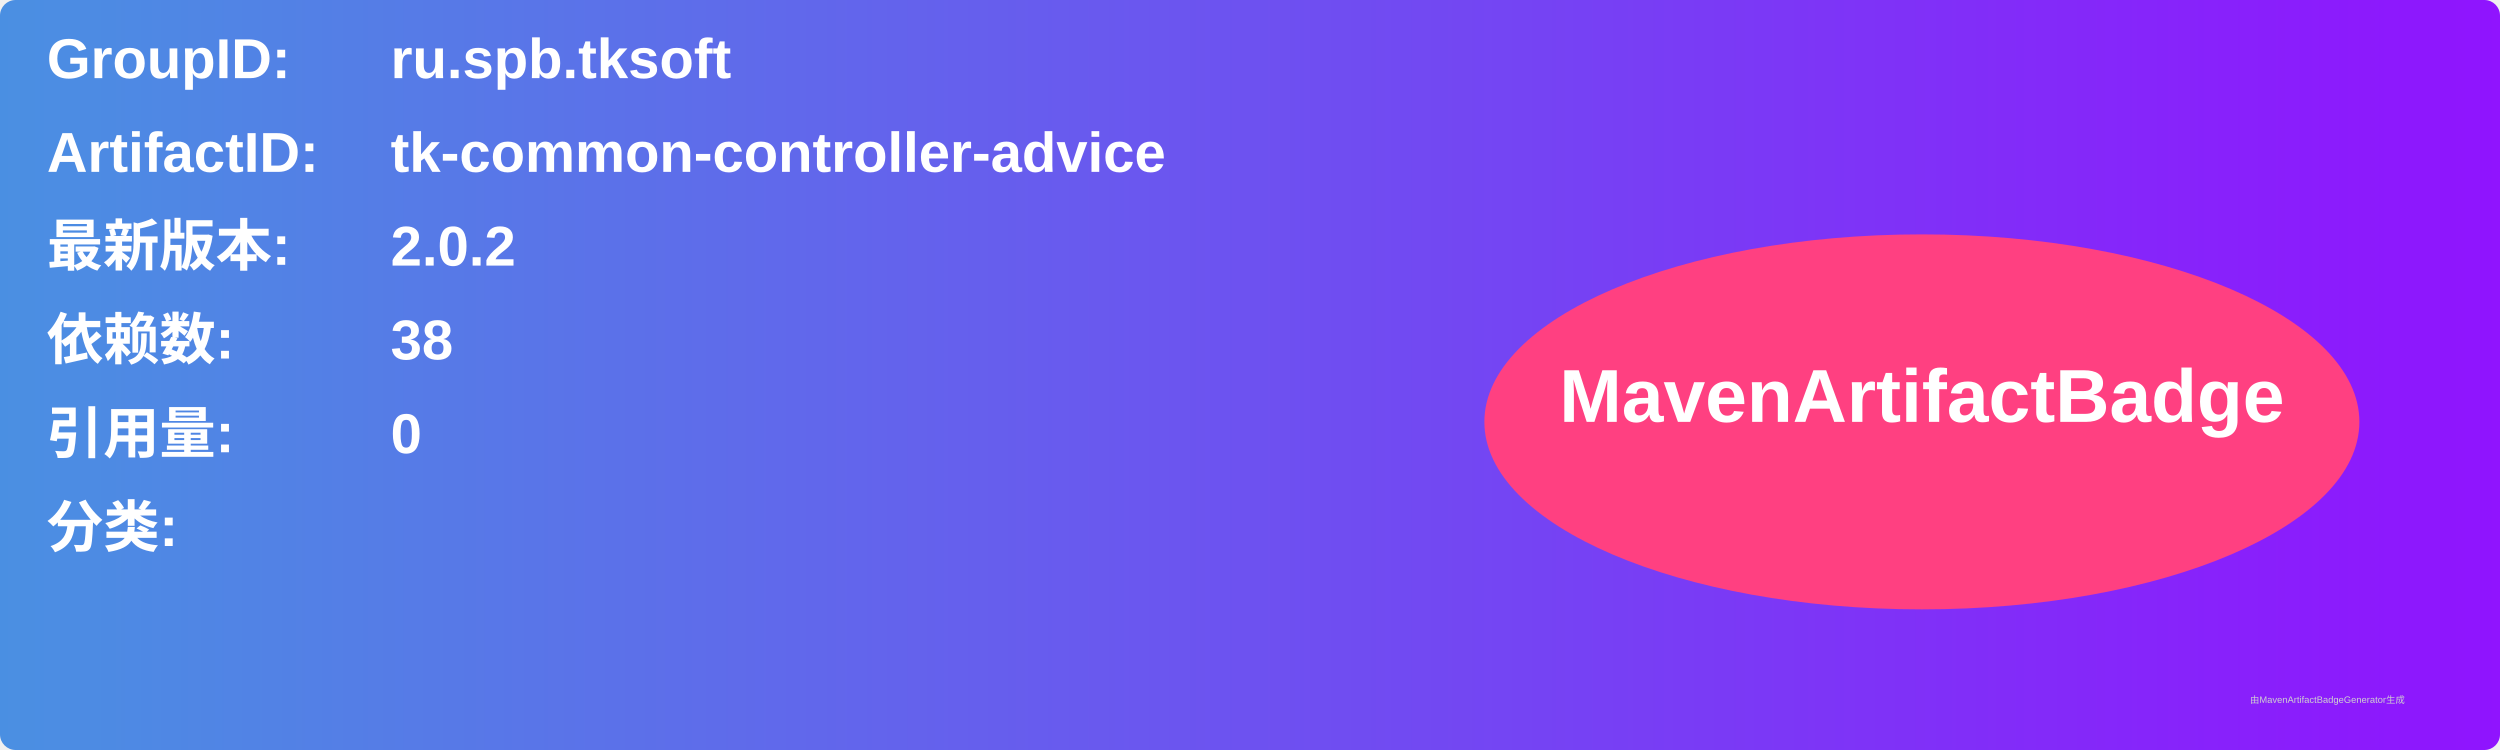
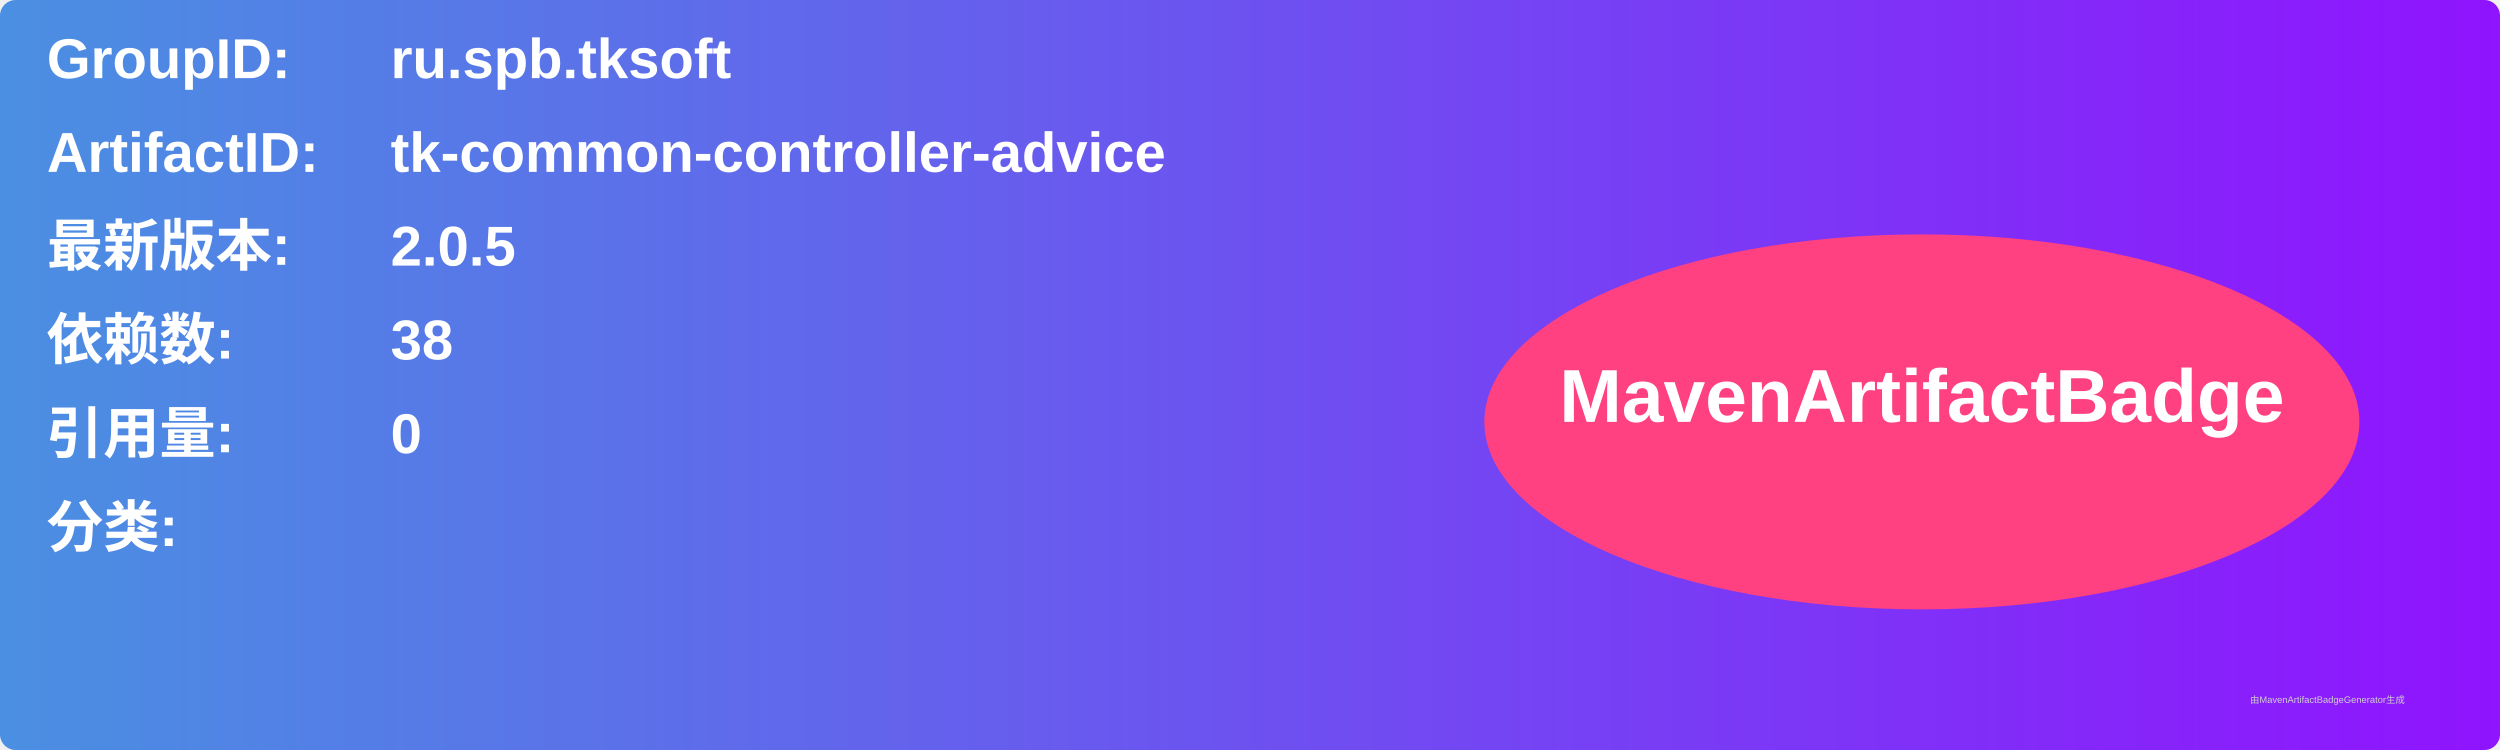
<svg xmlns="http://www.w3.org/2000/svg" width="800" height="240" viewBox="0 0 800 240">
  <linearGradient id="grad" x1="0%" y1="0%" x2="100%" y2="0%">
    <stop offset="0%" stop-color="#4a90e2" />
    <stop offset="100%" stop-color="#9013fe" />
  </linearGradient>
  <rect width="100%" height="100%" rx="5" ry="5" fill="url(#grad)" />
  <g transform="translate(15, 15)">
    <text x="0" y="10" font-family="Arial" font-size="18" fill="white" font-weight="bold" width="260">GroupID:</text>
    <text x="110" y="10" font-family="Arial" font-size="18" fill="white" font-weight="bold" width="460">ru.spb.tksoft</text>
    <text x="0" y="40" font-family="Arial" font-size="18" fill="white" font-weight="bold" width="260">ArtifactID:</text>
    <text x="110" y="40" font-family="Arial" font-size="18" fill="white" font-weight="bold" width="460">tk-common-controller-advice</text>
    <text x="0" y="70" font-family="Arial" font-size="18" fill="white" font-weight="bold">最新版本:</text>
    <text x="110" y="70" font-family="Arial" font-size="18" fill="white" font-weight="bold">
-       <tspan font-weight="bold">2.0.2</tspan>
+       <tspan font-weight="bold">2.0.5</tspan>
    </text>
    <text x="0" y="100" font-family="Arial" font-size="18" fill="white" font-weight="bold">依赖数: </text>
    <text x="110" y="100" font-family="Arial" font-size="18" fill="white">
      <tspan font-weight="bold">38</tspan>
    </text>
    <text x="0" y="130" font-family="Arial" font-size="18" fill="white" font-weight="bold">引用量: </text>
    <text x="110" y="130" font-family="Arial" font-size="18" fill="white">
      <tspan font-weight="bold">0</tspan>
    </text>
    <text x="0" y="160" font-family="Arial" font-size="18" fill="white" font-weight="bold">分类:</text>
    <text x="10" y="190" font-family="Arial" font-size="10" fill="white">
      <tspan font-weight="bold" />
    </text>
    <ellipse cx="600" cy="120" rx="140" ry="60" fill="#ff4081" />
    <text x="600" y="120" text-anchor="middle" font-family="Arial" font-size="24" fill="white" font-weight="bold">MavenArtifactBadge</text>
  </g>
  <text x="720" y="225" font-family="Arial" font-size="3" fill="#d0d0d0">由MavenArtifactBadgeGenerator生成</text>
</svg>
